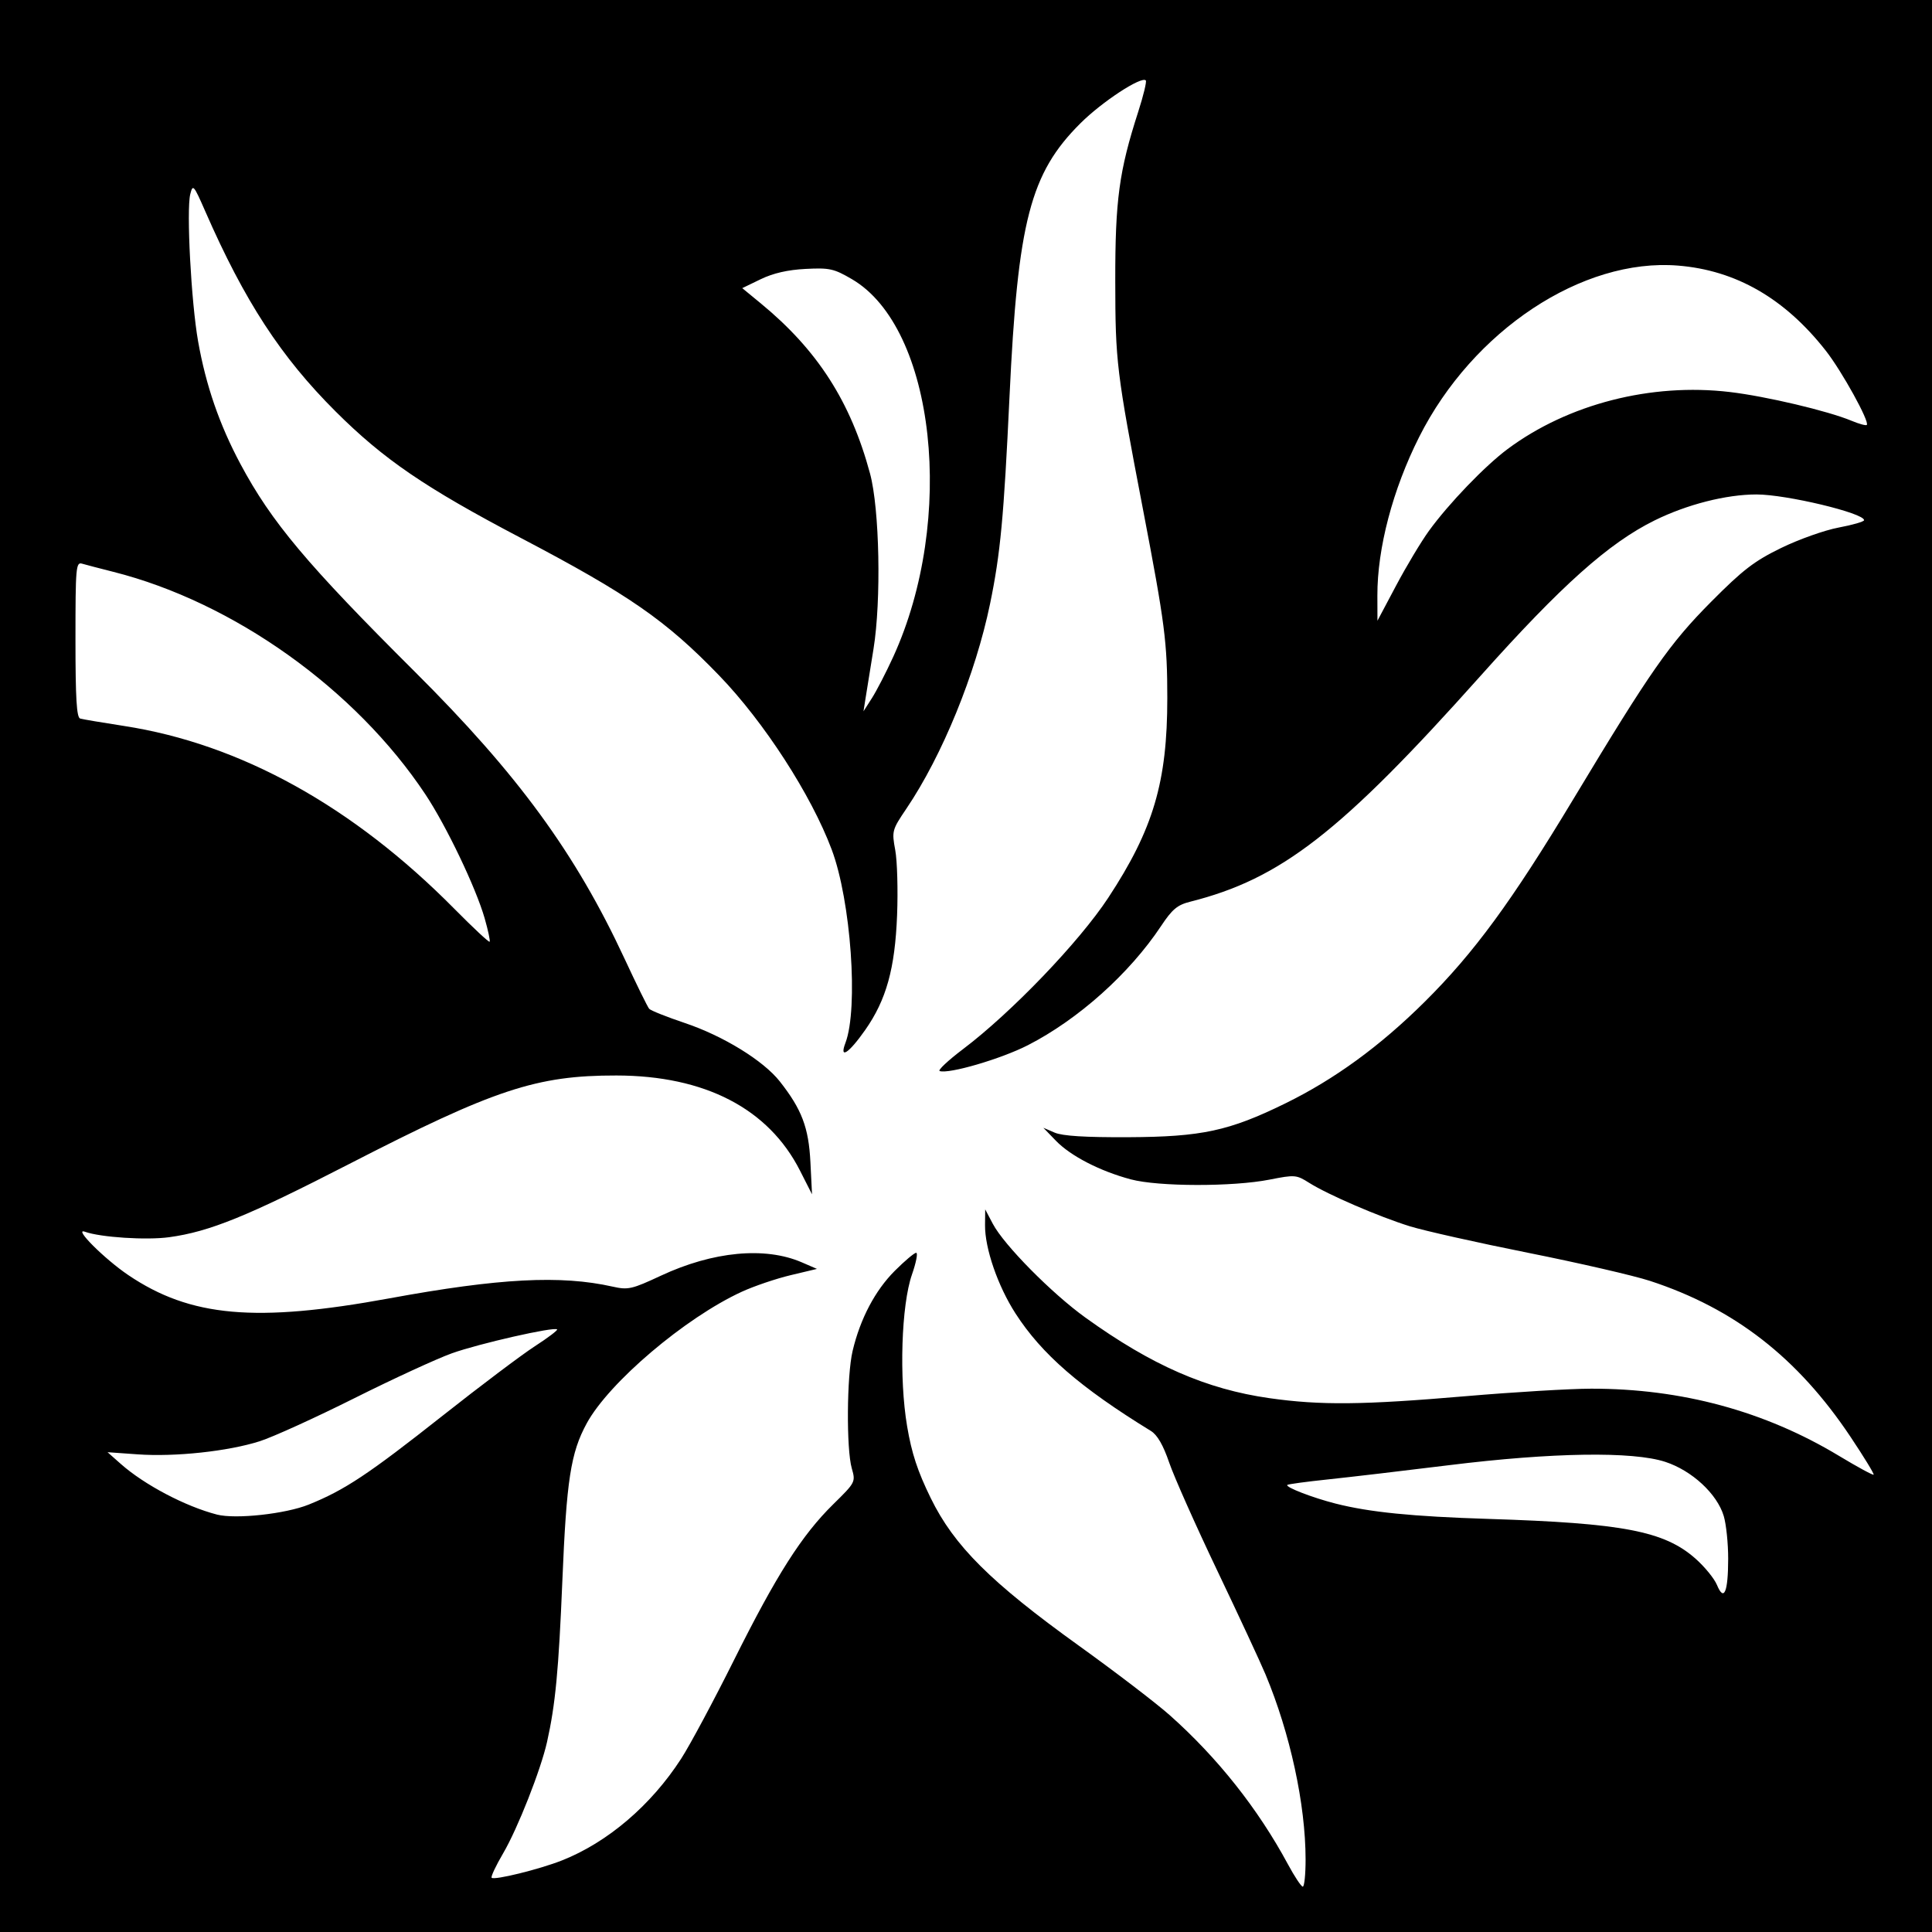
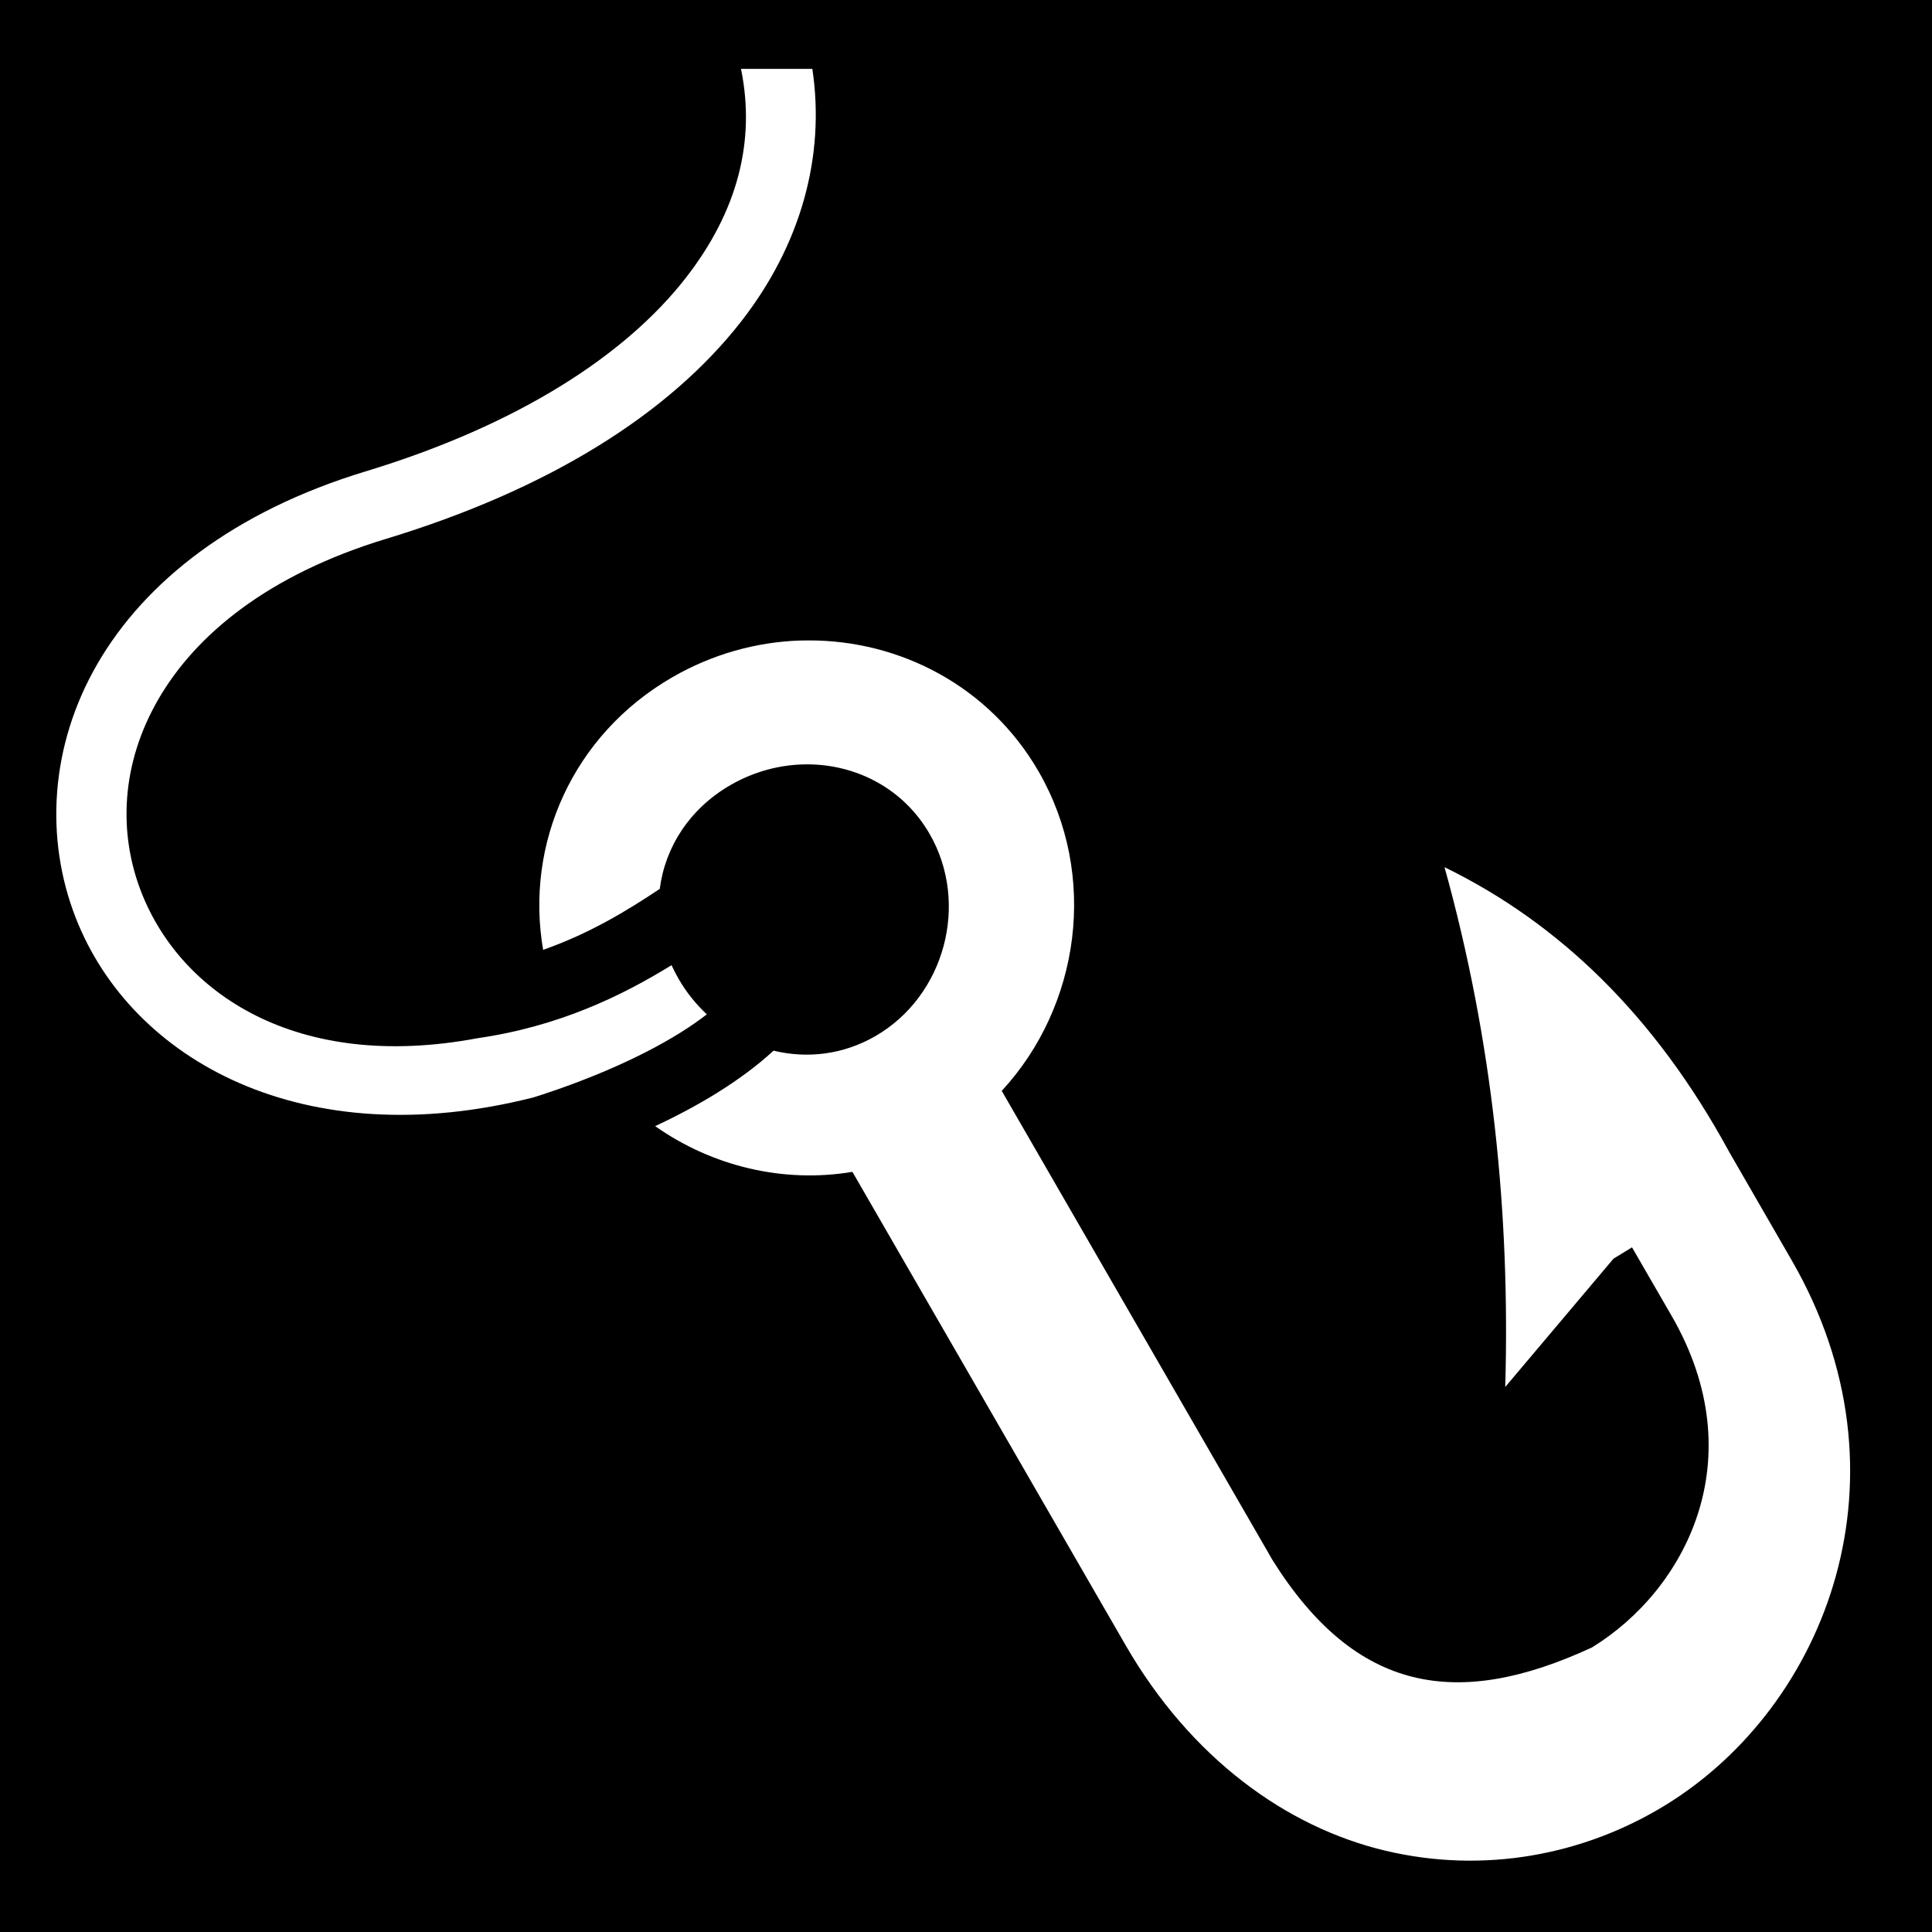
- <svg xmlns="http://www.w3.org/2000/svg" version="1.1" width="512" height="512" id="svg2">
-   <defs id="defs6" />
-   <path d="m 0,0 512,0 0,512 -512,0 z" id="rect3028" style="fill:#000000;fill-opacity:1;fill-rule:nonzero;stroke:none" />
-   <path d="m 378.687,140.678 c 5.22,-7.205 14.858,-17.224 20.867,-21.693 16.024,-11.915 38.004,-17.557 58.835,-15.1 9.648,1.138 26.032,5.01 32.329,7.641 1.974,0.825 3.774,1.315 4,1.089 0.813,-0.813 -6.596,-14.235 -10.86,-19.673 -10.87,-13.863 -23.828,-21.323 -39.181,-22.557 -25.343,-2.038 -54.349,17.17 -68.581,45.414 -6.998,13.887 -11.112,29.505 -11.076,42.039 l 0.019,6.662 4.948,-9.322 c 2.722,-5.127 6.636,-11.652 8.7,-14.5 z m -141.99,33.426 c 16.697,-36.47 11.156,-87.224 -10.932,-100.122 -4.772,-2.786 -5.919,-3.041 -12.264,-2.717 -4.733,0.241 -8.587,1.124 -11.899,2.726 l -4.899,2.369 4.899,4.029 c 15.05,12.377 23.829,26.049 28.968,45.111 2.527,9.374 3.003,33.621 0.914,46.5 -0.937,5.775 -1.916,11.85 -2.175,13.5 l -0.472,3 2.237,-3.5 c 1.231,-1.925 3.761,-6.828 5.623,-10.895 z m -108.258,69.253 C 126.106,235.226 118.282,218.867 112.723,210.5 94.199,182.615 61.88,159.578 30,151.535 26.425,150.633 22.712,149.663 21.75,149.38 20.123,148.901 20,150.317 20,169.464 c 0,15.618 0.302,20.687 1.25,20.962 0.688,0.2 5.902,1.081 11.588,1.957 30.848,4.754 60.724,21.292 87.61,48.499 4.921,4.98 9.111,8.892 9.309,8.694 0.199,-0.199 -0.395,-2.997 -1.319,-6.219 z M 81.821,398.728 c 9.543,-3.855 15.771,-7.99 35.481,-23.557 9.978,-7.881 20.974,-16.161 24.436,-18.4 3.462,-2.239 6.117,-4.248 5.901,-4.465 -0.766,-0.766 -20.706,3.761 -27.873,6.327 -3.996,1.431 -15.663,6.805 -25.925,11.942 -10.263,5.137 -21.513,10.251 -25,11.365 -8.369,2.673 -22.416,4.183 -32.341,3.478 l -8,-0.569 3.5,3.098 c 6.265,5.546 17.12,11.263 25.5,13.431 4.921,1.273 18.189,-0.173 24.321,-2.649 z m 376.164,14.388 c 0.008,-4.061 -0.521,-9.175 -1.177,-11.363 -1.754,-5.853 -8.412,-12.024 -15.473,-14.339 -8.639,-2.833 -29.954,-2.508 -57.335,0.876 -11.825,1.461 -26.222,3.154 -31.994,3.761 -5.772,0.607 -10.658,1.268 -10.858,1.469 -0.58,0.58 6.642,3.375 12.751,4.933 9.022,2.301 20.33,3.436 40.601,4.075 35.579,1.122 46.52,3.218 54.787,10.495 2.443,2.15 5.02,5.306 5.727,7.012 1.864,4.5 2.953,1.965 2.971,-6.917 z M 345.994,492.75 c -0.012,-14.598 -4.086,-33.389 -10.634,-49.045 -1.333,-3.188 -7.086,-15.563 -12.784,-27.5 -5.698,-11.937 -11.421,-24.797 -12.718,-28.578 -1.606,-4.682 -3.155,-7.363 -4.858,-8.409 -18.746,-11.513 -28.927,-20.349 -35.886,-31.146 -4.688,-7.273 -8.135,-17.28 -8.069,-23.427 l 0.044,-4.145 2.02,3.828 c 2.971,5.631 15.621,18.437 24.575,24.877 17.54,12.617 32.001,18.946 48.723,21.323 13.552,1.927 24.754,1.813 52.094,-0.528 12.65,-1.083 27.58,-1.977 33.178,-1.985 23.93,-0.035 46.009,5.948 65.66,17.796 4.867,2.934 9.004,5.181 9.192,4.992 0.188,-0.188 -2.566,-4.699 -6.121,-10.023 C 476.403,359.804 459.641,346.768 437.264,339.45 432.994,338.053 418.475,334.706 405,332.012 c -13.475,-2.694 -27.602,-5.862 -31.394,-7.04 -8.182,-2.542 -21.681,-8.368 -26.649,-11.501 -3.41,-2.151 -3.805,-2.183 -10.5,-0.861 -9.72,1.92 -29.484,1.883 -36.786,-0.068 -8.163,-2.181 -15.94,-6.191 -19.847,-10.233 l -3.324,-3.439 3,1.289 c 2.073,0.89 8.099,1.265 19.5,1.212 19.458,-0.09 26.693,-1.646 41.586,-8.938 13.06,-6.395 25.136,-15.195 36.963,-26.932 13.107,-13.009 23.062,-26.587 39.459,-53.82 20.471,-34.001 25.42,-41.084 36.493,-52.232 8.381,-8.438 11.376,-10.74 18.5,-14.221 4.675,-2.284 11.537,-4.722 15.25,-5.418 3.712,-0.696 6.75,-1.576 6.75,-1.957 0,-1.886 -20.617,-6.818 -28.5,-6.818 -8.048,0 -18.408,2.638 -27,6.873 -12.154,5.992 -24.716,17.212 -46.19,41.256 -37.007,41.435 -52.833,53.739 -76.918,59.803 -3.386,0.852 -4.741,1.987 -7.701,6.445 -8.366,12.601 -21.959,24.759 -35.317,31.59 -7.069,3.615 -20.884,7.661 -23.351,6.838 -0.572,-0.191 2.227,-2.816 6.219,-5.835 12.859,-9.722 30.77,-28.392 38.457,-40.087 11.944,-18.172 15.651,-30.707 15.647,-52.918 -0.002,-14.806 -0.631,-19.686 -6.443,-50 -7.038,-36.71 -7.319,-39.018 -7.347,-60.5 -0.028,-21.488 1.007,-29.134 6.071,-44.84 1.39,-4.312 2.299,-8.069 2.019,-8.349 -1.174,-1.174 -11.568,5.637 -17.291,11.331 -13.342,13.273 -16.641,25.98 -18.829,72.523 -1.502,31.938 -2.403,41.539 -5.149,54.836 -3.846,18.626 -12.664,40.221 -22.171,54.294 -3.814,5.646 -3.89,5.927 -2.957,11 0.526,2.863 0.746,10.606 0.488,17.206 -0.555,14.208 -2.851,22.473 -8.462,30.472 -4.34,6.186 -6.923,7.87 -5.226,3.406 3.479,-9.15 1.452,-37.676 -3.641,-51.24 -5.45,-14.516 -17.915,-33.789 -29.841,-46.143 C 176.477,164.402 166.673,157.604 138,142.546 112.645,129.231 101.662,121.729 88.934,109.037 74.453,94.595 64.814,79.797 54.413,56.036 c -3.089,-7.056 -3.307,-7.308 -3.987,-4.596 -1.057,4.212 0.241,28.667 2.07,39.006 2.074,11.72 5.654,22.091 11.23,32.528 8.207,15.361 17.641,26.6 46.203,55.038 27.303,27.184 42.581,48.088 55.579,76.044 3.182,6.844 6.121,12.822 6.53,13.285 0.409,0.462 4.665,2.158 9.457,3.769 10.191,3.425 20.821,9.966 25.167,15.488 5.82,7.394 7.65,12.224 8.108,21.403 l 0.424,8.5 -3.196,-6.292 c -8.343,-16.424 -25.205,-25.159 -48.637,-25.193 -21.186,-0.031 -32.316,3.655 -70.845,23.464 -26.933,13.847 -36.966,17.927 -47.683,19.393 -6.047,0.827 -18.191,0.04 -22.333,-1.448 -3.184,-1.143 5.2,7.231 11.5,11.487 16.464,11.124 33.782,12.663 69.242,6.155 29.056,-5.333 45.337,-6.186 59.115,-3.098 4.111,0.921 5.069,0.704 12.794,-2.901 13.819,-6.449 27.605,-7.751 37.35,-3.529 l 4,1.733 -7,1.668 c -3.85,0.918 -9.666,2.893 -12.924,4.389 -14.972,6.876 -35.191,24.036 -41.089,34.874 -4.248,7.804 -5.362,15.01 -6.462,41.798 -0.97,23.61 -1.838,32.742 -4.056,42.639 -1.658,7.397 -7.781,22.934 -11.621,29.485 -1.942,3.314 -3.318,6.239 -3.057,6.5 0.71,0.71 12.615,-2.222 18.596,-4.579 12.11,-4.773 23.652,-14.619 31.636,-26.988 2.328,-3.606 8.609,-15.331 13.959,-26.056 11.277,-22.609 18.003,-33.172 26.334,-41.359 5.891,-5.789 5.95,-5.903 4.918,-9.5 -1.473,-5.133 -1.338,-24.582 0.217,-31.141 2.021,-8.528 5.96,-16.006 11.182,-21.228 2.624,-2.624 5.173,-4.772 5.664,-4.772 0.491,0 -0.011,2.587 -1.114,5.75 -2.823,8.09 -3.442,27.48 -1.285,40.25 1.205,7.13 2.764,11.87 6.251,19 6.196,12.67 15.891,22.325 39.351,39.19 9.625,6.919 20.425,15.18 24,18.358 12.638,11.234 23.393,24.8 31.303,39.483 1.759,3.265 3.535,5.943 3.947,5.952 0.412,0.009 0.747,-3.246 0.744,-7.233 z" id="path2989" style="fill:#ffffff" />
+ <svg xmlns="http://www.w3.org/2000/svg" viewBox="0 0 512 512">
+   <path d="M0 0h512v512H0z" fill="#000" opacity="1" />
+   <path d="M196.375 18.25c3.91 19.165-.907 37.814-14.72 55.5-15.853 20.302-44.172 38.85-84.81 51.188-34.84 10.577-58.396 29.203-71 50.937-12.606 21.734-14.02 46.364-5.72 67.5 14.824 37.743 60.4 62.92 121.28 47.438 12.883-4.053 27.47-10 38.97-17.188 2.51-1.568 4.828-3.18 6.938-4.813-2.885-2.7-5.43-5.853-7.5-9.437-.683-1.182-1.297-2.385-1.844-3.594-13.048 8.047-29.743 16.232-51.532 19.376-47.934 8.963-78.497-12.01-88.938-38.594-6.257-15.93-5.374-34.287 4.5-51.312 9.874-17.025 29.002-32.94 60.28-42.438 43.283-13.14 75.046-33.17 94.095-57.562 15.77-20.194 22.4-43.702 18.906-67h-18.905zm17.844 151.47c-.788 0-1.588 0-2.376.03-11.464.415-23.03 3.582-33.656 9.72-26.423 15.252-39.106 44.164-34.25 72.25 12.21-4.294 22.097-10.274 30.906-16.157 1.418-11.078 7.93-21.27 18.72-27.5 6.337-3.66 13.285-5.464 20.124-5.5 13.055-.07 25.668 6.304 32.656 18.406 10.648 18.44 4.066 42.974-14.375 53.624-8.564 4.945-18.115 5.99-26.97 3.844-4.427 4.08-9.466 7.747-14.72 11.03-5.286 3.306-10.918 6.29-16.655 8.97 15.17 10.68 33.97 15.17 52.25 12.125h.03l72.376 125.406c17.27 29.907 42.53 48.207 68.783 54.467 26.25 6.26 52.74 1.16 74.25-12.03 43.02-26.38 66.36-87.515 33.53-144.376l-16.53-28.655-.157-.28c-19.615-36.032-45.045-60.504-75.344-75.283 12.778 45.916 17.4 91.832 16.094 137.75l28.688-34 4.906-3L443 348.72c21.954 38.025 3.593 72.716-21.125 87.874-35.704 16.537-62.567 12.018-84.625-23.125l-71.78-124.376c20.72-22.425 25.7-57.052 9.78-84.625-13-22.517-36.637-34.833-61.03-34.75z" fill="#fff" />
</svg>
